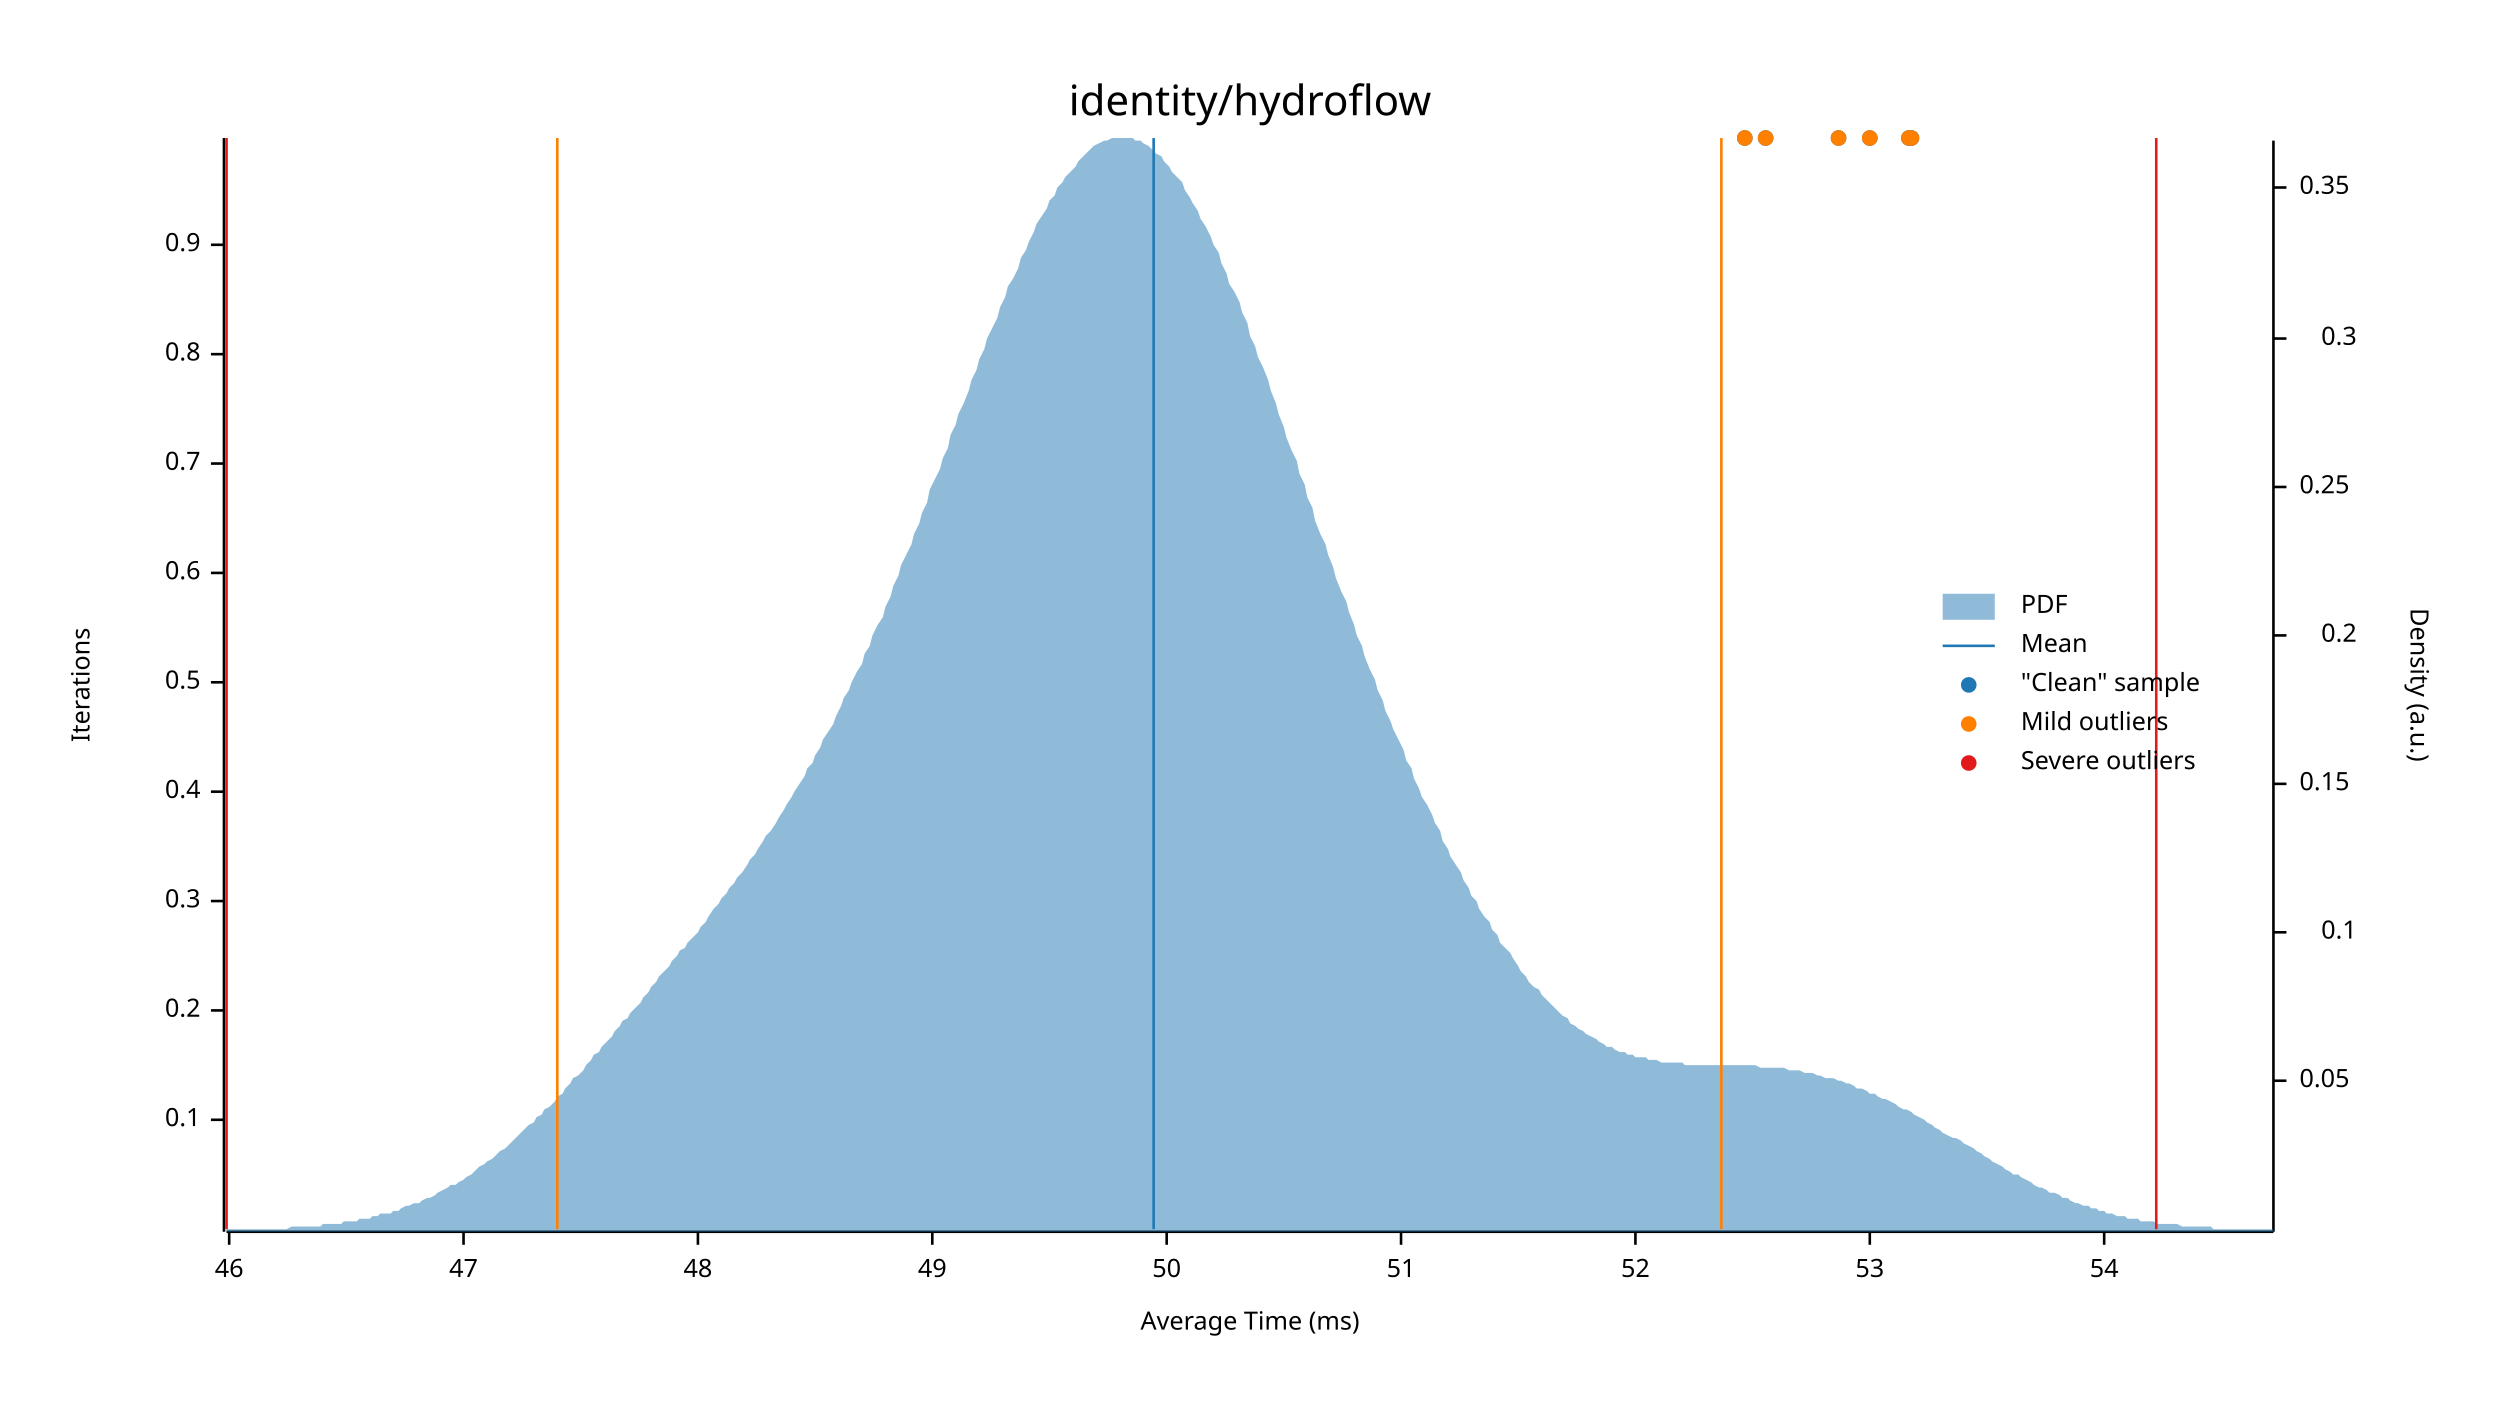
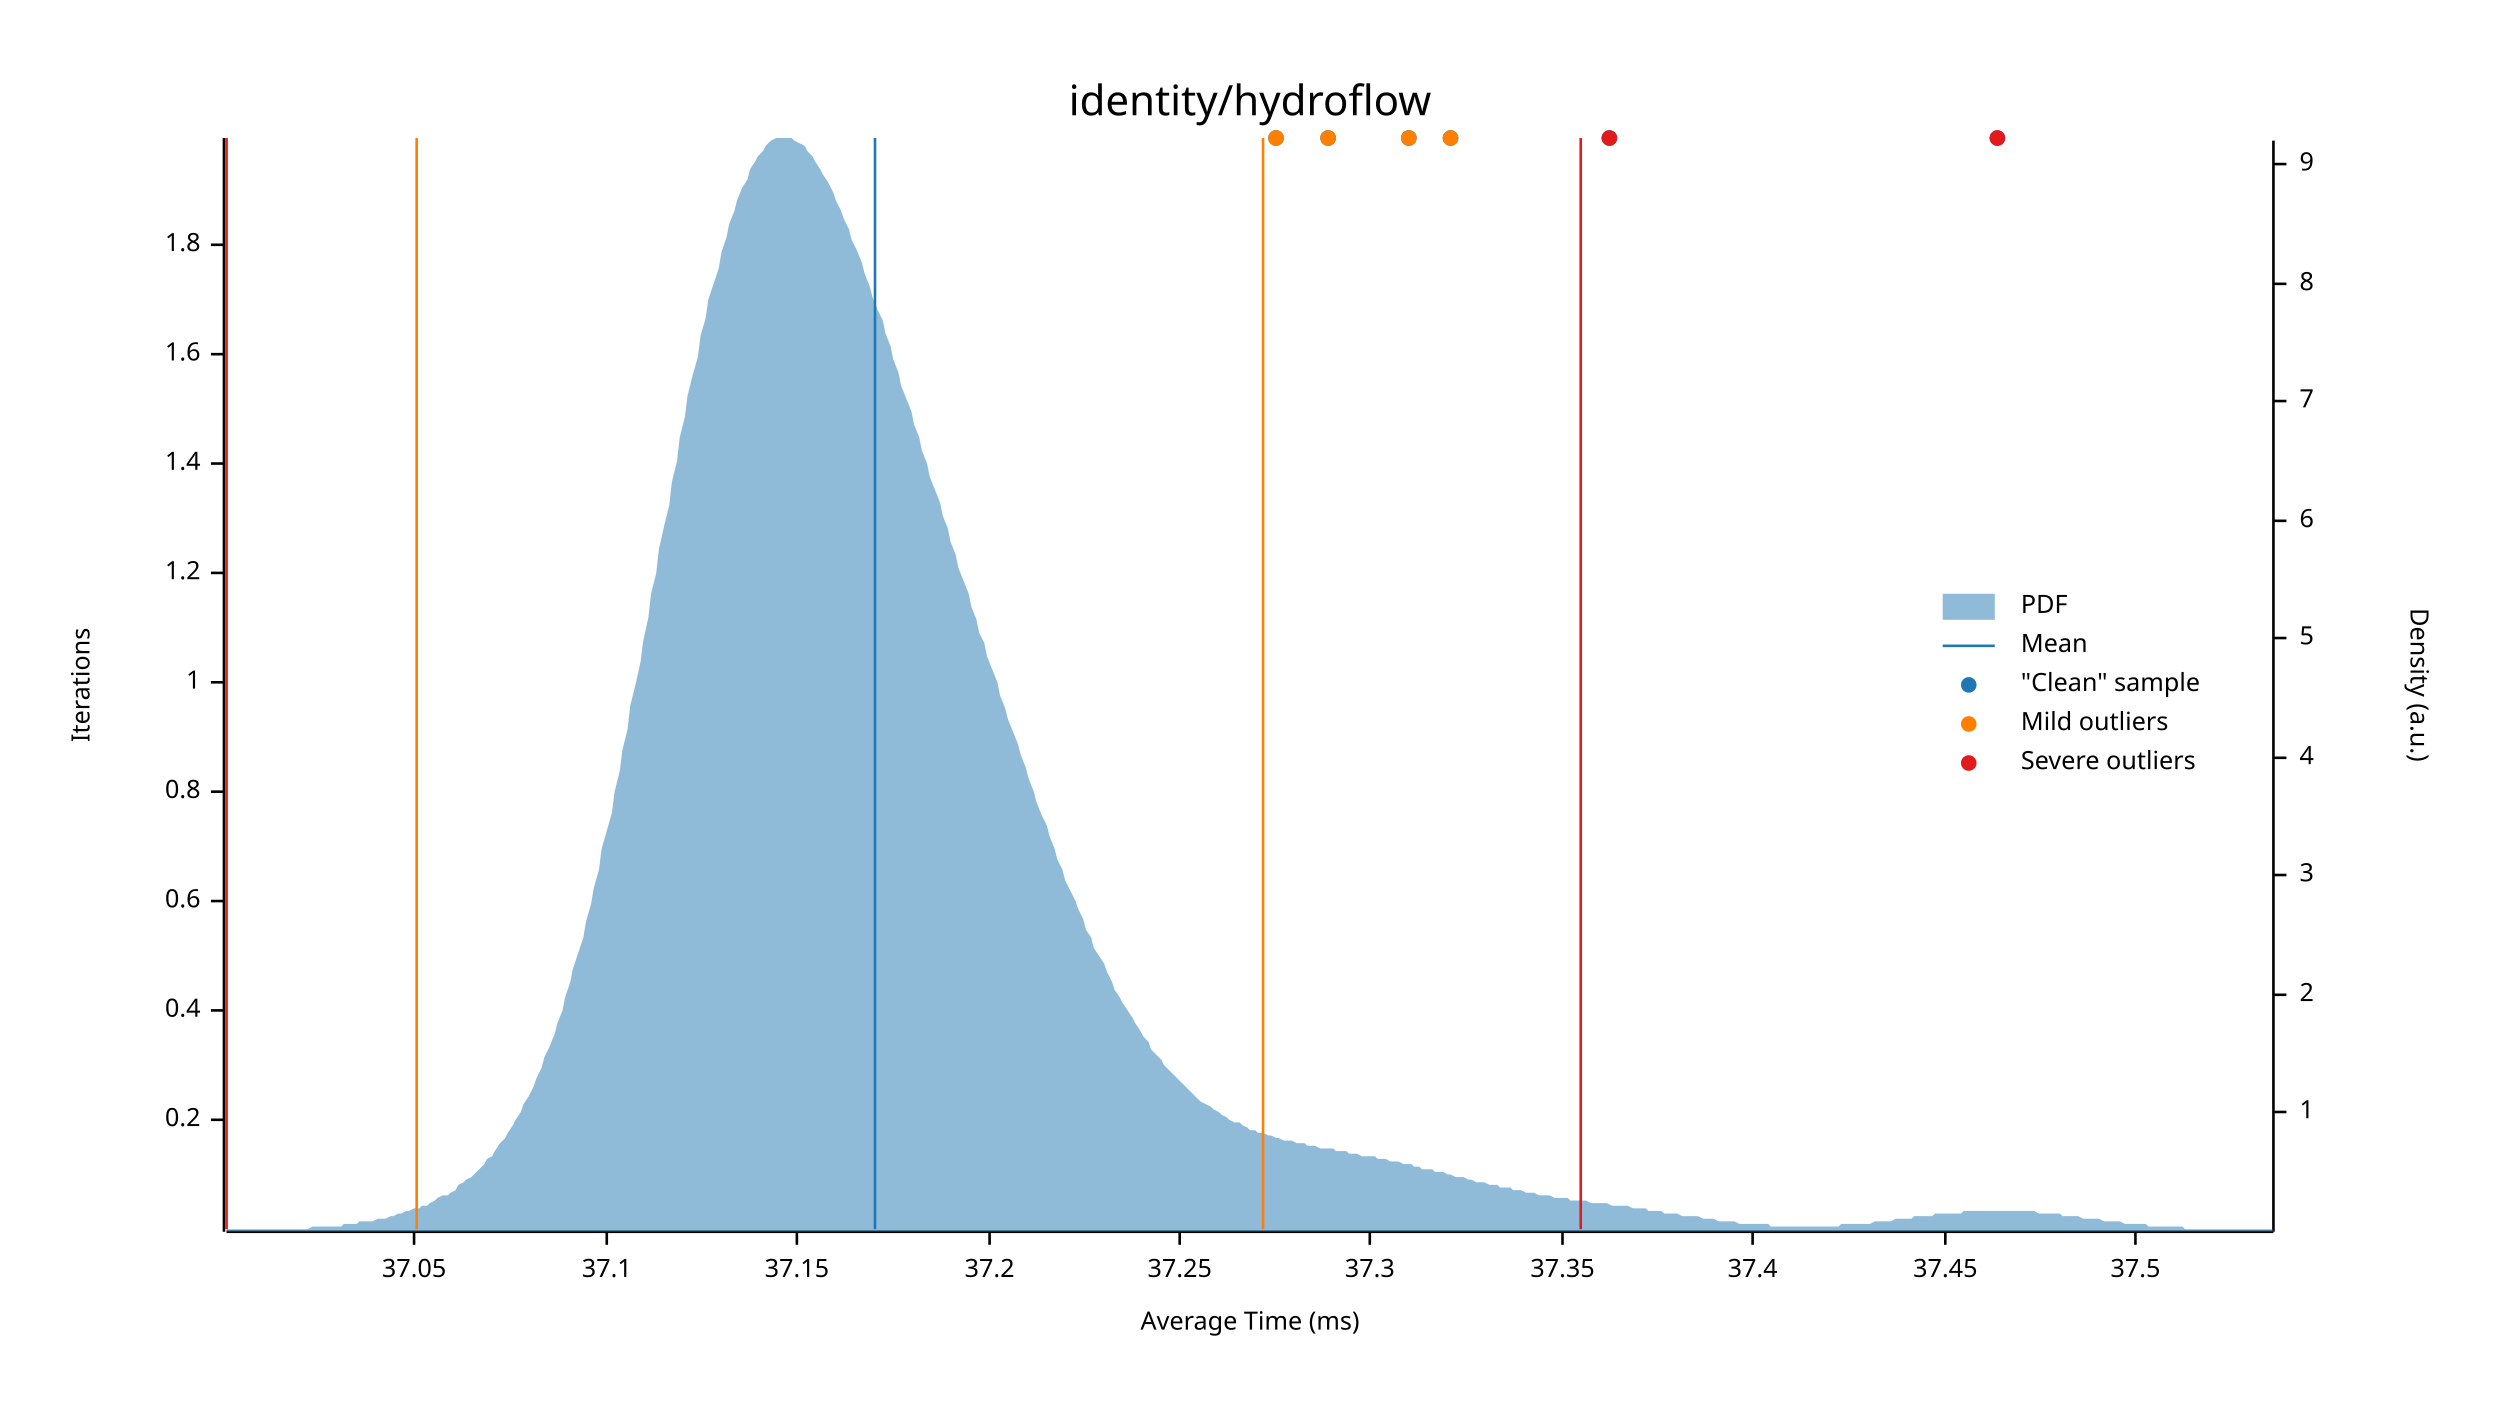
<svg xmlns="http://www.w3.org/2000/svg" width="960" height="540" viewBox="0 0 960 540">
  <text x="480" y="32" dy="0.76em" text-anchor="middle" font-family="sans-serif" font-size="16.129" opacity="1" fill="#000000">
identity/hydroflow
</text>
  <text x="27" y="263" dy="0.76em" text-anchor="middle" font-family="sans-serif" font-size="9.677" opacity="1" fill="#000000" transform="rotate(270, 27, 263)">
Iterations
</text>
  <text x="480" y="513" dy="-0.5ex" text-anchor="middle" font-family="sans-serif" font-size="9.677" opacity="1" fill="#000000">
Average Time (ms)
</text>
  <polyline fill="none" opacity="1" stroke="#000000" stroke-width="1" points="86,53 86,473 " />
  <text x="77" y="430" dy="0.5ex" text-anchor="end" font-family="sans-serif" font-size="9.677" opacity="1" fill="#000000">
- 0.1
+ 0.2
</text>
  <polyline fill="none" opacity="1" stroke="#000000" stroke-width="1" points="81,430 86,430 " />
  <text x="77" y="388" dy="0.5ex" text-anchor="end" font-family="sans-serif" font-size="9.677" opacity="1" fill="#000000">
- 0.2
+ 0.4
</text>
  <polyline fill="none" opacity="1" stroke="#000000" stroke-width="1" points="81,388 86,388 " />
  <text x="77" y="346" dy="0.5ex" text-anchor="end" font-family="sans-serif" font-size="9.677" opacity="1" fill="#000000">
- 0.3
+ 0.6
</text>
  <polyline fill="none" opacity="1" stroke="#000000" stroke-width="1" points="81,346 86,346 " />
  <text x="77" y="304" dy="0.5ex" text-anchor="end" font-family="sans-serif" font-size="9.677" opacity="1" fill="#000000">
- 0.4
+ 0.8
</text>
  <polyline fill="none" opacity="1" stroke="#000000" stroke-width="1" points="81,304 86,304 " />
  <text x="77" y="262" dy="0.5ex" text-anchor="end" font-family="sans-serif" font-size="9.677" opacity="1" fill="#000000">
- 0.5
+ 1
</text>
  <polyline fill="none" opacity="1" stroke="#000000" stroke-width="1" points="81,262 86,262 " />
  <text x="77" y="220" dy="0.5ex" text-anchor="end" font-family="sans-serif" font-size="9.677" opacity="1" fill="#000000">
- 0.6
+ 1.2
</text>
  <polyline fill="none" opacity="1" stroke="#000000" stroke-width="1" points="81,220 86,220 " />
  <text x="77" y="178" dy="0.5ex" text-anchor="end" font-family="sans-serif" font-size="9.677" opacity="1" fill="#000000">
- 0.7
+ 1.4
</text>
  <polyline fill="none" opacity="1" stroke="#000000" stroke-width="1" points="81,178 86,178 " />
  <text x="77" y="136" dy="0.5ex" text-anchor="end" font-family="sans-serif" font-size="9.677" opacity="1" fill="#000000">
- 0.8
+ 1.6
</text>
  <polyline fill="none" opacity="1" stroke="#000000" stroke-width="1" points="81,136 86,136 " />
  <text x="77" y="94" dy="0.5ex" text-anchor="end" font-family="sans-serif" font-size="9.677" opacity="1" fill="#000000">
- 0.9
+ 1.8
</text>
  <polyline fill="none" opacity="1" stroke="#000000" stroke-width="1" points="81,94 86,94 " />
  <polyline fill="none" opacity="1" stroke="#000000" stroke-width="1" points="87,473 873,473 " />
-   <text x="88" y="483" dy="0.76em" text-anchor="middle" font-family="sans-serif" font-size="9.677" opacity="1" fill="#000000">
- 46
+   <text x="159" y="483" dy="0.76em" text-anchor="middle" font-family="sans-serif" font-size="9.677" opacity="1" fill="#000000">
+ 37.05
</text>
-   <polyline fill="none" opacity="1" stroke="#000000" stroke-width="1" points="88,473 88,478 " />
-   <text x="178" y="483" dy="0.76em" text-anchor="middle" font-family="sans-serif" font-size="9.677" opacity="1" fill="#000000">
- 47
+   <polyline fill="none" opacity="1" stroke="#000000" stroke-width="1" points="159,473 159,478 " />
+   <text x="233" y="483" dy="0.76em" text-anchor="middle" font-family="sans-serif" font-size="9.677" opacity="1" fill="#000000">
+ 37.1
</text>
-   <polyline fill="none" opacity="1" stroke="#000000" stroke-width="1" points="178,473 178,478 " />
-   <text x="268" y="483" dy="0.76em" text-anchor="middle" font-family="sans-serif" font-size="9.677" opacity="1" fill="#000000">
- 48
+   <polyline fill="none" opacity="1" stroke="#000000" stroke-width="1" points="233,473 233,478 " />
+   <text x="306" y="483" dy="0.76em" text-anchor="middle" font-family="sans-serif" font-size="9.677" opacity="1" fill="#000000">
+ 37.15
</text>
-   <polyline fill="none" opacity="1" stroke="#000000" stroke-width="1" points="268,473 268,478 " />
-   <text x="358" y="483" dy="0.76em" text-anchor="middle" font-family="sans-serif" font-size="9.677" opacity="1" fill="#000000">
- 49
+   <polyline fill="none" opacity="1" stroke="#000000" stroke-width="1" points="306,473 306,478 " />
+   <text x="380" y="483" dy="0.76em" text-anchor="middle" font-family="sans-serif" font-size="9.677" opacity="1" fill="#000000">
+ 37.2
</text>
-   <polyline fill="none" opacity="1" stroke="#000000" stroke-width="1" points="358,473 358,478 " />
-   <text x="448" y="483" dy="0.76em" text-anchor="middle" font-family="sans-serif" font-size="9.677" opacity="1" fill="#000000">
- 50
+   <polyline fill="none" opacity="1" stroke="#000000" stroke-width="1" points="380,473 380,478 " />
+   <text x="453" y="483" dy="0.76em" text-anchor="middle" font-family="sans-serif" font-size="9.677" opacity="1" fill="#000000">
+ 37.25
</text>
-   <polyline fill="none" opacity="1" stroke="#000000" stroke-width="1" points="448,473 448,478 " />
-   <text x="538" y="483" dy="0.76em" text-anchor="middle" font-family="sans-serif" font-size="9.677" opacity="1" fill="#000000">
- 51
+   <polyline fill="none" opacity="1" stroke="#000000" stroke-width="1" points="453,473 453,478 " />
+   <text x="526" y="483" dy="0.76em" text-anchor="middle" font-family="sans-serif" font-size="9.677" opacity="1" fill="#000000">
+ 37.3
</text>
-   <polyline fill="none" opacity="1" stroke="#000000" stroke-width="1" points="538,473 538,478 " />
-   <text x="628" y="483" dy="0.76em" text-anchor="middle" font-family="sans-serif" font-size="9.677" opacity="1" fill="#000000">
- 52
+   <polyline fill="none" opacity="1" stroke="#000000" stroke-width="1" points="526,473 526,478 " />
+   <text x="600" y="483" dy="0.76em" text-anchor="middle" font-family="sans-serif" font-size="9.677" opacity="1" fill="#000000">
+ 37.35
</text>
-   <polyline fill="none" opacity="1" stroke="#000000" stroke-width="1" points="628,473 628,478 " />
-   <text x="718" y="483" dy="0.76em" text-anchor="middle" font-family="sans-serif" font-size="9.677" opacity="1" fill="#000000">
- 53
+   <polyline fill="none" opacity="1" stroke="#000000" stroke-width="1" points="600,473 600,478 " />
+   <text x="673" y="483" dy="0.76em" text-anchor="middle" font-family="sans-serif" font-size="9.677" opacity="1" fill="#000000">
+ 37.4
</text>
-   <polyline fill="none" opacity="1" stroke="#000000" stroke-width="1" points="718,473 718,478 " />
-   <text x="808" y="483" dy="0.76em" text-anchor="middle" font-family="sans-serif" font-size="9.677" opacity="1" fill="#000000">
- 54
+   <polyline fill="none" opacity="1" stroke="#000000" stroke-width="1" points="673,473 673,478 " />
+   <text x="747" y="483" dy="0.76em" text-anchor="middle" font-family="sans-serif" font-size="9.677" opacity="1" fill="#000000">
+ 37.45
</text>
-   <polyline fill="none" opacity="1" stroke="#000000" stroke-width="1" points="808,473 808,478 " />
+   <polyline fill="none" opacity="1" stroke="#000000" stroke-width="1" points="747,473 747,478 " />
+   <text x="820" y="483" dy="0.76em" text-anchor="middle" font-family="sans-serif" font-size="9.677" opacity="1" fill="#000000">
+ 37.5
+ </text>
+   <polyline fill="none" opacity="1" stroke="#000000" stroke-width="1" points="820,473 820,478 " />
  <text x="933" y="263" dy="0.76em" text-anchor="middle" font-family="sans-serif" font-size="9.677" opacity="1" fill="#000000" transform="rotate(90, 933, 263)">
Density (a.u.)
</text>
  <polyline fill="none" opacity="1" stroke="#000000" stroke-width="1" points="873,54 873,473 " />
-   <text x="883" y="415" dy="0.5ex" text-anchor="start" font-family="sans-serif" font-size="9.677" opacity="1" fill="#000000">
- 0.05
+   <text x="883" y="427" dy="0.5ex" text-anchor="start" font-family="sans-serif" font-size="9.677" opacity="1" fill="#000000">
+ 1
</text>
-   <polyline fill="none" opacity="1" stroke="#000000" stroke-width="1" points="873,415 878,415 " />
-   <text x="905" y="358" dy="0.5ex" text-anchor="end" font-family="sans-serif" font-size="9.677" opacity="1" fill="#000000">
- 0.1
+   <polyline fill="none" opacity="1" stroke="#000000" stroke-width="1" points="873,427 878,427 " />
+   <text x="883" y="382" dy="0.5ex" text-anchor="start" font-family="sans-serif" font-size="9.677" opacity="1" fill="#000000">
+ 2
</text>
-   <polyline fill="none" opacity="1" stroke="#000000" stroke-width="1" points="873,358 878,358 " />
-   <text x="883" y="301" dy="0.5ex" text-anchor="start" font-family="sans-serif" font-size="9.677" opacity="1" fill="#000000">
- 0.15
+   <polyline fill="none" opacity="1" stroke="#000000" stroke-width="1" points="873,382 878,382 " />
+   <text x="883" y="336" dy="0.5ex" text-anchor="start" font-family="sans-serif" font-size="9.677" opacity="1" fill="#000000">
+ 3
</text>
-   <polyline fill="none" opacity="1" stroke="#000000" stroke-width="1" points="873,301 878,301 " />
-   <text x="905" y="244" dy="0.5ex" text-anchor="end" font-family="sans-serif" font-size="9.677" opacity="1" fill="#000000">
- 0.2
+   <polyline fill="none" opacity="1" stroke="#000000" stroke-width="1" points="873,336 878,336 " />
+   <text x="883" y="291" dy="0.5ex" text-anchor="start" font-family="sans-serif" font-size="9.677" opacity="1" fill="#000000">
+ 4
</text>
-   <polyline fill="none" opacity="1" stroke="#000000" stroke-width="1" points="873,244 878,244 " />
-   <text x="883" y="187" dy="0.5ex" text-anchor="start" font-family="sans-serif" font-size="9.677" opacity="1" fill="#000000">
- 0.25
+   <polyline fill="none" opacity="1" stroke="#000000" stroke-width="1" points="873,291 878,291 " />
+   <text x="883" y="245" dy="0.5ex" text-anchor="start" font-family="sans-serif" font-size="9.677" opacity="1" fill="#000000">
+ 5
</text>
-   <polyline fill="none" opacity="1" stroke="#000000" stroke-width="1" points="873,187 878,187 " />
-   <text x="905" y="130" dy="0.5ex" text-anchor="end" font-family="sans-serif" font-size="9.677" opacity="1" fill="#000000">
- 0.3
+   <polyline fill="none" opacity="1" stroke="#000000" stroke-width="1" points="873,245 878,245 " />
+   <text x="883" y="200" dy="0.5ex" text-anchor="start" font-family="sans-serif" font-size="9.677" opacity="1" fill="#000000">
+ 6
</text>
-   <polyline fill="none" opacity="1" stroke="#000000" stroke-width="1" points="873,130 878,130 " />
-   <text x="883" y="72" dy="0.5ex" text-anchor="start" font-family="sans-serif" font-size="9.677" opacity="1" fill="#000000">
- 0.35
+   <polyline fill="none" opacity="1" stroke="#000000" stroke-width="1" points="873,200 878,200 " />
+   <text x="883" y="154" dy="0.5ex" text-anchor="start" font-family="sans-serif" font-size="9.677" opacity="1" fill="#000000">
+ 7
</text>
-   <polyline fill="none" opacity="1" stroke="#000000" stroke-width="1" points="873,72 878,72 " />
-   <polygon opacity="0.5" fill="#1F78B4" points="87,472 88,472 90,472 91,472 93,472 94,472 96,472 98,472 99,472 101,472 102,472 104,472 105,472 107,472 109,472 110,472 112,471 113,471 115,471 116,471 118,471 120,471 121,471 123,471 124,470 126,470 127,470 129,470 131,470 132,469 134,469 135,469 137,469 138,468 140,468 142,468 143,467 145,467 146,466 148,466 150,466 151,465 153,465 154,464 156,463 157,463 159,462 161,462 162,461 164,460 165,460 167,459 168,458 170,457 172,456 173,455 175,455 176,454 178,453 179,452 181,451 183,449 184,448 186,447 187,446 189,445 190,444 192,442 194,441 195,440 197,438 198,437 200,435 201,434 203,432 205,431 206,429 208,428 209,426 211,425 213,423 214,421 216,420 217,418 219,416 220,414 222,413 224,411 225,409 227,407 228,405 230,404 231,402 233,400 235,398 236,396 238,394 239,392 241,391 242,389 244,387 246,385 247,383 249,381 250,379 252,377 253,375 255,373 257,371 258,369 260,367 261,365 263,364 264,362 266,360 268,358 269,356 271,354 272,352 274,349 276,347 277,345 279,343 280,341 282,339 283,337 285,335 287,332 288,330 290,328 291,326 293,323 294,321 296,319 298,316 299,314 301,311 302,309 304,306 305,304 307,301 309,298 310,295 312,293 313,290 315,287 316,284 318,281 320,278 321,275 323,271 324,268 326,265 327,262 329,258 331,255 332,251 334,248 335,244 337,240 339,237 340,233 342,229 343,225 345,221 346,217 348,213 350,209 351,205 353,201 354,197 356,193 357,188 359,184 361,180 362,176 364,172 365,167 367,163 368,159 370,155 372,150 373,146 375,142 376,138 378,134 379,130 381,126 383,122 384,118 386,114 387,110 389,107 391,103 392,99 394,96 395,93 397,89 398,86 400,83 402,80 403,77 405,75 406,72 408,70 409,68 411,66 413,64 414,62 416,60 417,59 419,57 420,56 422,55 424,54 425,54 427,53 428,53 430,53 431,53 433,53 435,53 436,54 438,54 439,55 441,56 442,57 444,59 446,60 447,62 449,64 450,66 452,68 454,70 455,73 457,76 458,78 460,81 461,84 463,87 465,91 466,94 468,97 469,101 471,105 472,109 474,112 476,116 477,120 479,124 480,129 482,133 483,137 485,141 487,146 488,150 490,155 491,159 493,164 494,168 496,173 498,177 499,182 501,186 502,191 504,195 505,200 507,205 509,209 510,213 512,218 513,222 515,227 517,231 518,235 520,240 521,244 523,248 524,252 526,257 528,261 529,265 531,269 532,273 534,277 535,280 537,284 539,288 540,292 542,295 543,299 545,303 546,306 548,309 550,313 551,316 553,319 554,323 556,326 557,329 559,332 561,335 562,338 564,341 565,344 567,346 568,349 570,352 572,354 573,357 575,359 576,362 578,364 580,366 581,368 583,371 584,373 586,375 587,377 589,379 591,380 592,382 594,384 595,385 597,387 598,388 600,390 602,391 603,393 605,394 606,395 608,396 609,397 611,398 613,399 614,400 616,401 617,402 619,402 620,403 622,404 624,404 625,405 627,405 628,406 630,406 632,406 633,407 635,407 636,407 638,408 639,408 641,408 643,408 644,408 646,408 647,409 649,409 650,409 652,409 654,409 655,409 657,409 658,409 660,409 661,409 663,409 665,409 666,409 668,409 669,409 671,409 672,409 674,409 676,410 677,410 679,410 680,410 682,410 683,410 685,410 687,411 688,411 690,411 691,411 693,412 695,412 696,412 698,413 699,413 701,414 702,414 704,414 706,415 707,415 709,416 710,416 712,417 713,418 715,418 717,419 718,420 720,420 721,421 723,422 724,422 726,423 728,424 729,425 731,426 732,426 734,427 735,428 737,429 739,430 740,431 742,432 743,433 745,434 746,435 748,436 750,437 751,437 753,438 754,439 756,440 758,441 759,442 761,443 762,444 764,445 765,446 767,447 769,448 770,449 772,450 773,451 775,451 776,452 778,453 780,454 781,455 783,456 784,456 786,457 787,458 789,458 791,459 792,460 794,460 795,461 797,462 798,462 800,463 802,463 803,464 805,464 806,465 808,465 809,466 811,466 813,467 814,467 816,467 817,468 819,468 821,468 822,469 824,469 825,469 827,469 828,470 830,470 832,470 833,470 835,470 836,470 838,471 839,471 841,471 843,471 844,471 846,471 847,471 849,471 850,472 852,472 854,472 855,472 857,472 858,472 860,472 861,472 863,472 865,472 866,472 868,472 869,472 871,472 873,472 873,473 87,473 " />
-   <polyline fill="none" opacity="1" stroke="#1F78B4" stroke-width="1" points="443,472 443,53 " />
-   <polyline fill="none" opacity="1" stroke="#FF7F00" stroke-width="1" points="214,472 214,53 " />
-   <polyline fill="none" opacity="1" stroke="#FF7F00" stroke-width="1" points="661,472 661,53 " />
+   <polyline fill="none" opacity="1" stroke="#000000" stroke-width="1" points="873,154 878,154 " />
+   <text x="883" y="109" dy="0.5ex" text-anchor="start" font-family="sans-serif" font-size="9.677" opacity="1" fill="#000000">
+ 8
+ </text>
+   <polyline fill="none" opacity="1" stroke="#000000" stroke-width="1" points="873,109 878,109 " />
+   <text x="883" y="63" dy="0.5ex" text-anchor="start" font-family="sans-serif" font-size="9.677" opacity="1" fill="#000000">
+ 9
+ </text>
+   <polyline fill="none" opacity="1" stroke="#000000" stroke-width="1" points="873,63 878,63 " />
+   <polygon opacity="0.5" fill="#1F78B4" points="87,472 88,472 90,472 91,472 93,472 94,472 96,472 98,472 99,472 101,472 102,472 104,472 105,472 107,472 109,472 110,472 112,472 113,472 115,472 116,472 118,472 120,471 121,471 123,471 124,471 126,471 127,471 129,471 131,471 132,470 134,470 135,470 137,470 138,469 140,469 142,469 143,469 145,468 146,468 148,468 150,467 151,467 153,466 154,466 156,465 157,465 159,464 161,464 162,463 164,463 165,462 167,461 168,460 170,459 172,459 173,458 175,457 176,455 178,454 179,453 181,452 183,450 184,449 186,447 187,445 189,444 190,442 192,439 194,437 195,435 197,432 198,430 200,427 201,424 203,421 205,417 206,414 208,410 209,406 211,402 213,397 214,393 216,388 217,383 219,377 220,372 222,366 224,360 225,354 227,347 228,341 230,334 231,326 233,319 235,312 236,304 238,296 239,288 241,280 242,271 244,263 246,254 247,246 249,237 250,228 252,220 253,211 255,202 257,194 258,185 260,177 261,168 263,160 264,152 266,144 268,137 269,129 271,122 272,115 274,109 276,103 277,97 279,91 280,86 282,81 283,77 285,72 287,69 288,65 290,62 291,60 293,58 294,56 296,54 298,53 299,53 301,53 302,53 304,53 305,54 307,55 309,56 310,58 312,60 313,62 315,65 316,67 318,70 320,74 321,77 323,81 324,84 326,88 327,92 329,96 331,101 332,105 334,110 335,114 337,119 339,123 340,128 342,133 343,138 345,143 346,148 348,153 350,158 351,163 353,168 354,173 356,178 357,183 359,188 361,193 362,198 364,203 365,208 367,213 368,218 370,223 372,228 373,233 375,238 376,243 378,247 379,252 381,257 383,262 384,267 386,272 387,276 389,281 391,286 392,290 394,295 395,299 397,304 398,308 400,313 402,317 403,321 405,326 406,330 408,334 409,338 411,342 413,346 414,349 416,353 417,357 419,360 420,364 422,367 424,370 425,373 427,377 428,380 430,383 431,385 433,388 435,391 436,393 438,396 439,398 441,400 442,403 444,405 446,407 447,409 449,411 450,412 452,414 454,416 455,417 457,419 458,420 460,422 461,423 463,424 465,425 466,426 468,427 469,428 471,429 472,430 474,431 476,431 477,432 479,433 480,434 482,434 483,435 485,435 487,436 488,436 490,437 491,437 493,438 494,438 496,438 498,439 499,439 501,439 502,440 504,440 505,440 507,441 509,441 510,441 512,441 513,442 515,442 517,442 518,443 520,443 521,443 523,444 524,444 526,444 528,444 529,445 531,445 532,445 534,446 535,446 537,446 539,447 540,447 542,447 543,448 545,448 546,449 548,449 550,449 551,450 553,450 554,450 556,451 557,451 559,452 561,452 562,452 564,453 565,453 567,454 568,454 570,454 572,455 573,455 575,455 576,456 578,456 580,456 581,457 583,457 584,457 586,458 587,458 589,458 591,459 592,459 594,459 595,459 597,460 598,460 600,460 602,460 603,461 605,461 606,461 608,461 609,461 611,462 613,462 614,462 616,462 617,462 619,463 620,463 622,463 624,463 625,463 627,464 628,464 630,464 632,464 633,465 635,465 636,465 638,465 639,466 641,466 643,466 644,466 646,467 647,467 649,467 650,467 652,467 654,468 655,468 657,468 658,468 660,469 661,469 663,469 665,469 666,469 668,470 669,470 671,470 672,470 674,470 676,470 677,470 679,470 680,471 682,471 683,471 685,471 687,471 688,471 690,471 691,471 693,471 695,471 696,471 698,471 699,471 701,471 702,471 704,471 706,471 707,470 709,470 710,470 712,470 713,470 715,470 717,470 718,470 720,469 721,469 723,469 724,469 726,469 728,468 729,468 731,468 732,468 734,468 735,467 737,467 739,467 740,467 742,467 743,466 745,466 746,466 748,466 750,466 751,466 753,466 754,465 756,465 758,465 759,465 761,465 762,465 764,465 765,465 767,465 769,465 770,465 772,465 773,465 775,465 776,465 778,465 780,465 781,465 783,466 784,466 786,466 787,466 789,466 791,466 792,467 794,467 795,467 797,467 798,467 800,468 802,468 803,468 805,468 806,468 808,469 809,469 811,469 813,469 814,469 816,470 817,470 819,470 821,470 822,470 824,470 825,471 827,471 828,471 830,471 832,471 833,471 835,471 836,471 838,471 839,472 841,472 843,472 844,472 846,472 847,472 849,472 850,472 852,472 854,472 855,472 857,472 858,472 860,472 861,472 863,472 865,472 866,472 868,472 869,472 871,472 873,472 873,473 87,473 " />
+   <polyline fill="none" opacity="1" stroke="#1F78B4" stroke-width="1" points="336,472 336,53 " />
+   <polyline fill="none" opacity="1" stroke="#FF7F00" stroke-width="1" points="160,472 160,53 " />
+   <polyline fill="none" opacity="1" stroke="#FF7F00" stroke-width="1" points="485,472 485,53 " />
  <polyline fill="none" opacity="1" stroke="#E31A1C" stroke-width="1" points="87,472 87,53 " />
-   <polyline fill="none" opacity="1" stroke="#E31A1C" stroke-width="1" points="828,472 828,53 " />
-   <circle cx="718" cy="53" r="3" opacity="1" fill="#1F78B4" stroke="none" stroke-width="1" />
-   <circle cx="706" cy="53" r="3" opacity="1" fill="#1F78B4" stroke="none" stroke-width="1" />
-   <circle cx="734" cy="53" r="3" opacity="1" fill="#1F78B4" stroke="none" stroke-width="1" />
-   <circle cx="733" cy="53" r="3" opacity="1" fill="#1F78B4" stroke="none" stroke-width="1" />
-   <circle cx="670" cy="53" r="3" opacity="1" fill="#1F78B4" stroke="none" stroke-width="1" />
-   <circle cx="678" cy="53" r="3" opacity="1" fill="#1F78B4" stroke="none" stroke-width="1" />
-   <circle cx="718" cy="53" r="3" opacity="1" fill="#FF7F00" stroke="none" stroke-width="1" />
-   <circle cx="706" cy="53" r="3" opacity="1" fill="#FF7F00" stroke="none" stroke-width="1" />
-   <circle cx="734" cy="53" r="3" opacity="1" fill="#FF7F00" stroke="none" stroke-width="1" />
-   <circle cx="733" cy="53" r="3" opacity="1" fill="#FF7F00" stroke="none" stroke-width="1" />
-   <circle cx="670" cy="53" r="3" opacity="1" fill="#FF7F00" stroke="none" stroke-width="1" />
-   <circle cx="678" cy="53" r="3" opacity="1" fill="#FF7F00" stroke="none" stroke-width="1" />
+   <polyline fill="none" opacity="1" stroke="#E31A1C" stroke-width="1" points="607,472 607,53 " />
+   <circle cx="618" cy="53" r="3" opacity="1" fill="#1F78B4" stroke="none" stroke-width="1" />
+   <circle cx="767" cy="53" r="3" opacity="1" fill="#1F78B4" stroke="none" stroke-width="1" />
+   <circle cx="490" cy="53" r="3" opacity="1" fill="#1F78B4" stroke="none" stroke-width="1" />
+   <circle cx="541" cy="53" r="3" opacity="1" fill="#1F78B4" stroke="none" stroke-width="1" />
+   <circle cx="510" cy="53" r="3" opacity="1" fill="#1F78B4" stroke="none" stroke-width="1" />
+   <circle cx="557" cy="53" r="3" opacity="1" fill="#1F78B4" stroke="none" stroke-width="1" />
+   <circle cx="490" cy="53" r="3" opacity="1" fill="#FF7F00" stroke="none" stroke-width="1" />
+   <circle cx="541" cy="53" r="3" opacity="1" fill="#FF7F00" stroke="none" stroke-width="1" />
+   <circle cx="510" cy="53" r="3" opacity="1" fill="#FF7F00" stroke="none" stroke-width="1" />
+   <circle cx="557" cy="53" r="3" opacity="1" fill="#FF7F00" stroke="none" stroke-width="1" />
+   <circle cx="618" cy="53" r="3" opacity="1" fill="#E31A1C" stroke="none" stroke-width="1" />
+   <circle cx="767" cy="53" r="3" opacity="1" fill="#E31A1C" stroke="none" stroke-width="1" />
  <text x="776" y="228" dy="0.76em" text-anchor="start" font-family="sans-serif" font-size="9.677" opacity="1" fill="#000000">
PDF
</text>
  <text x="776" y="243" dy="0.76em" text-anchor="start" font-family="sans-serif" font-size="9.677" opacity="1" fill="#000000">
Mean
</text>
  <text x="776" y="258" dy="0.76em" text-anchor="start" font-family="sans-serif" font-size="9.677" opacity="1" fill="#000000">
"Clean" sample
</text>
  <text x="776" y="273" dy="0.76em" text-anchor="start" font-family="sans-serif" font-size="9.677" opacity="1" fill="#000000">
Mild outliers
</text>
  <text x="776" y="288" dy="0.76em" text-anchor="start" font-family="sans-serif" font-size="9.677" opacity="1" fill="#000000">
Severe outliers
</text>
  <rect x="746" y="228" width="20" height="10" opacity="0.5" fill="#1F78B4" stroke="none" />
  <polyline fill="none" opacity="1" stroke="#1F78B4" stroke-width="1" points="746,248 766,248 " />
  <circle cx="756" cy="263" r="3" opacity="1" fill="#1F78B4" stroke="none" stroke-width="1" />
  <circle cx="756" cy="278" r="3" opacity="1" fill="#FF7F00" stroke="none" stroke-width="1" />
  <circle cx="756" cy="293" r="3" opacity="1" fill="#E31A1C" stroke="none" stroke-width="1" />
</svg>
